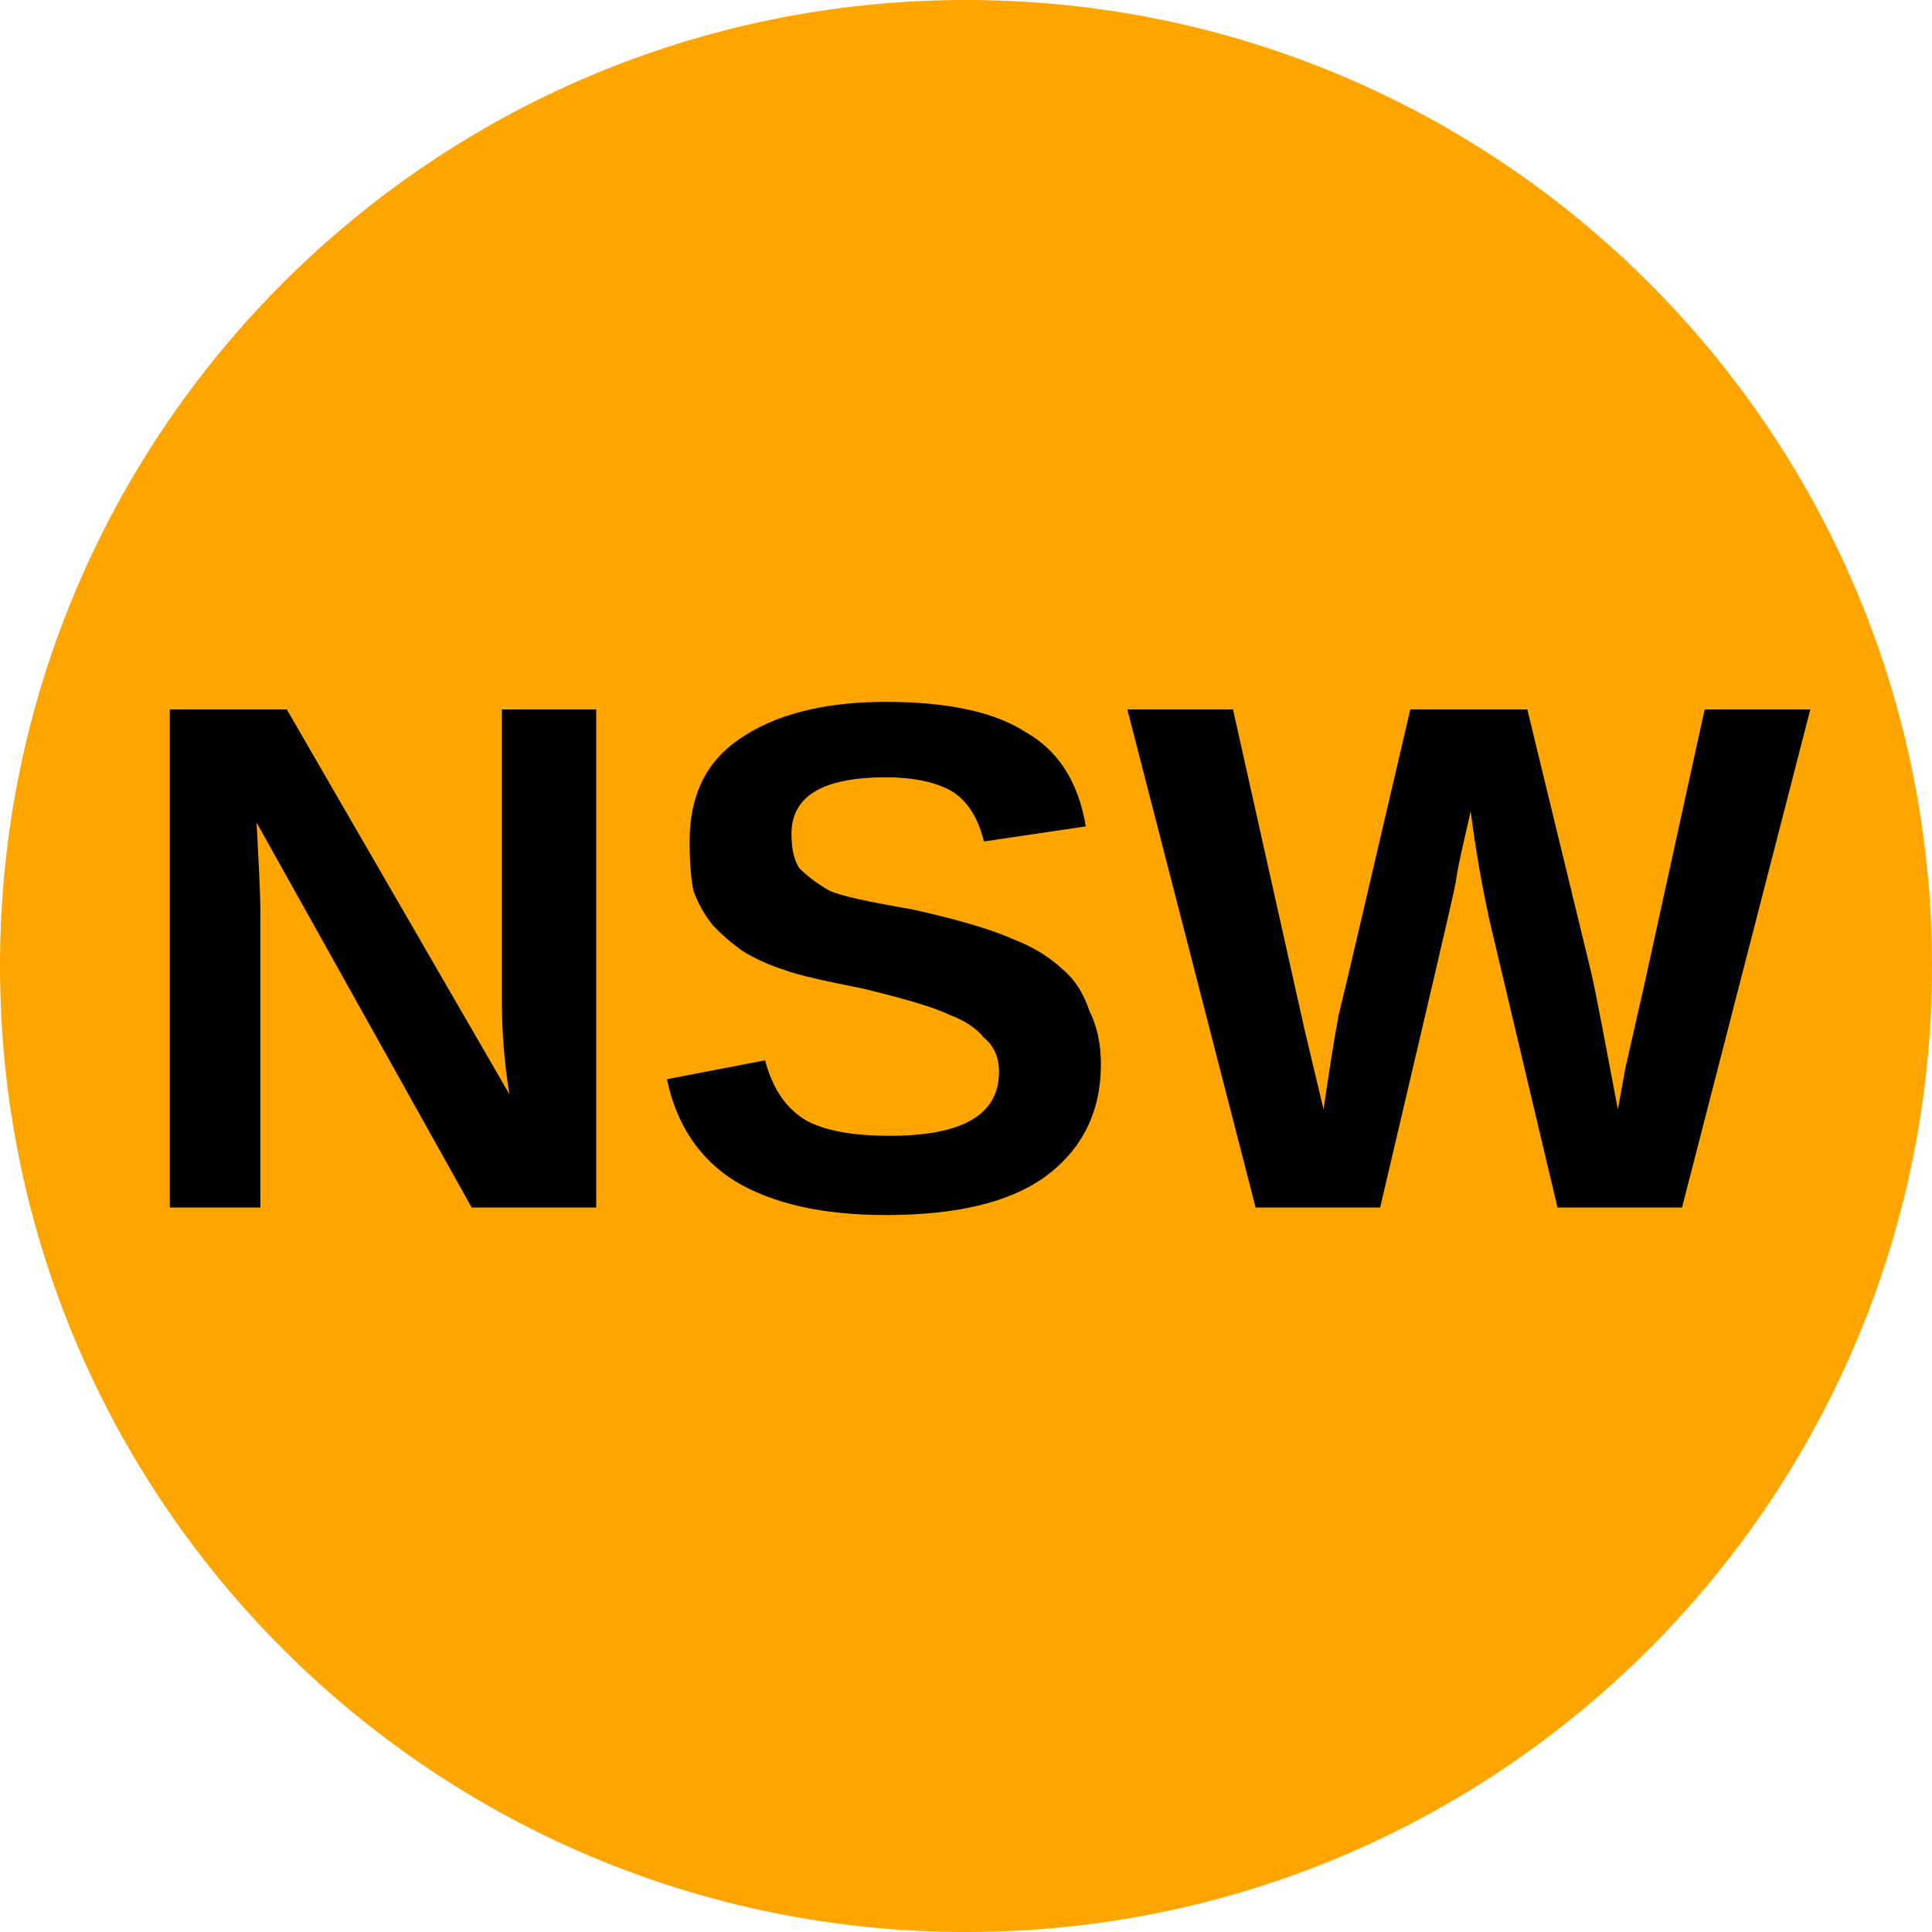
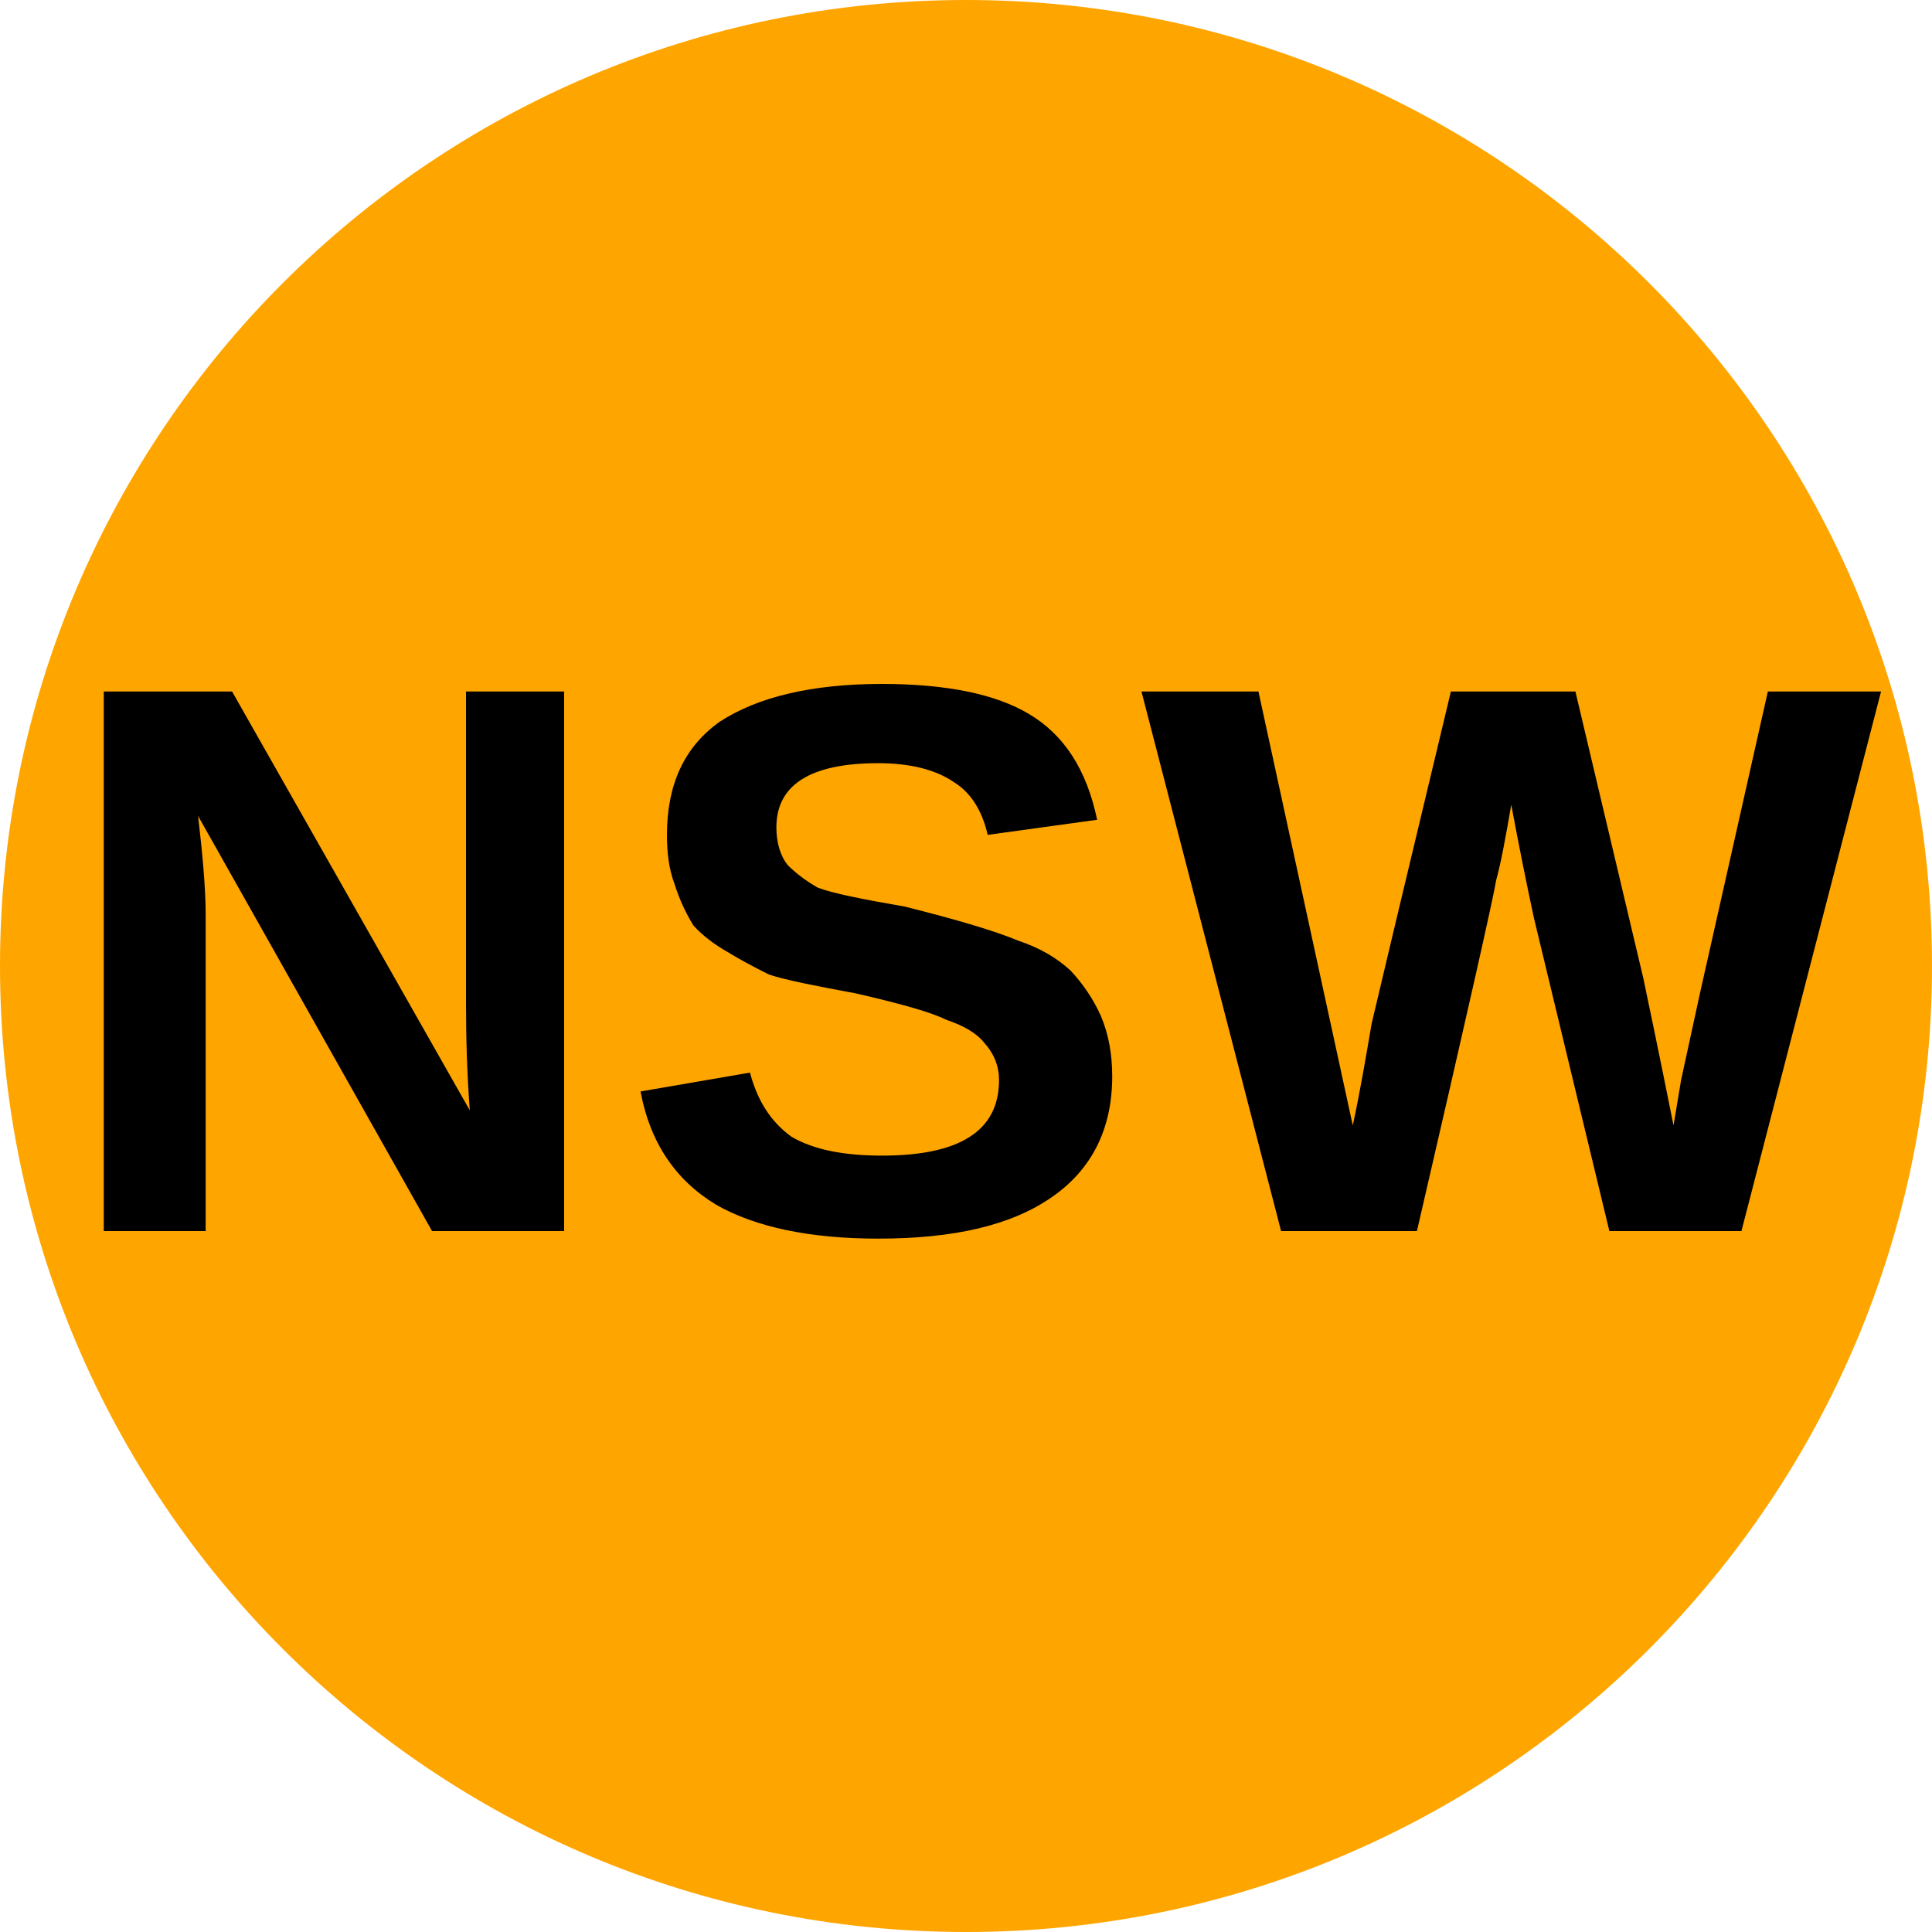
<svg xmlns="http://www.w3.org/2000/svg" viewBox="0 0 8 8">
  <circle cx="4" cy="4" r="4" fill="orange" />
-   <text x="4" y="5" text-anchor="middle" font-weight="700" font-size="3" font-family="Arial" fill="black">NSW</text>
+   <text x="4" y="5.1" text-anchor="middle" font-weight="700" font-size="3.25" textLength="7.2" lengthAdjust="spacingAndGlyphs" font-family="Arial">NSW</text>
</svg>
